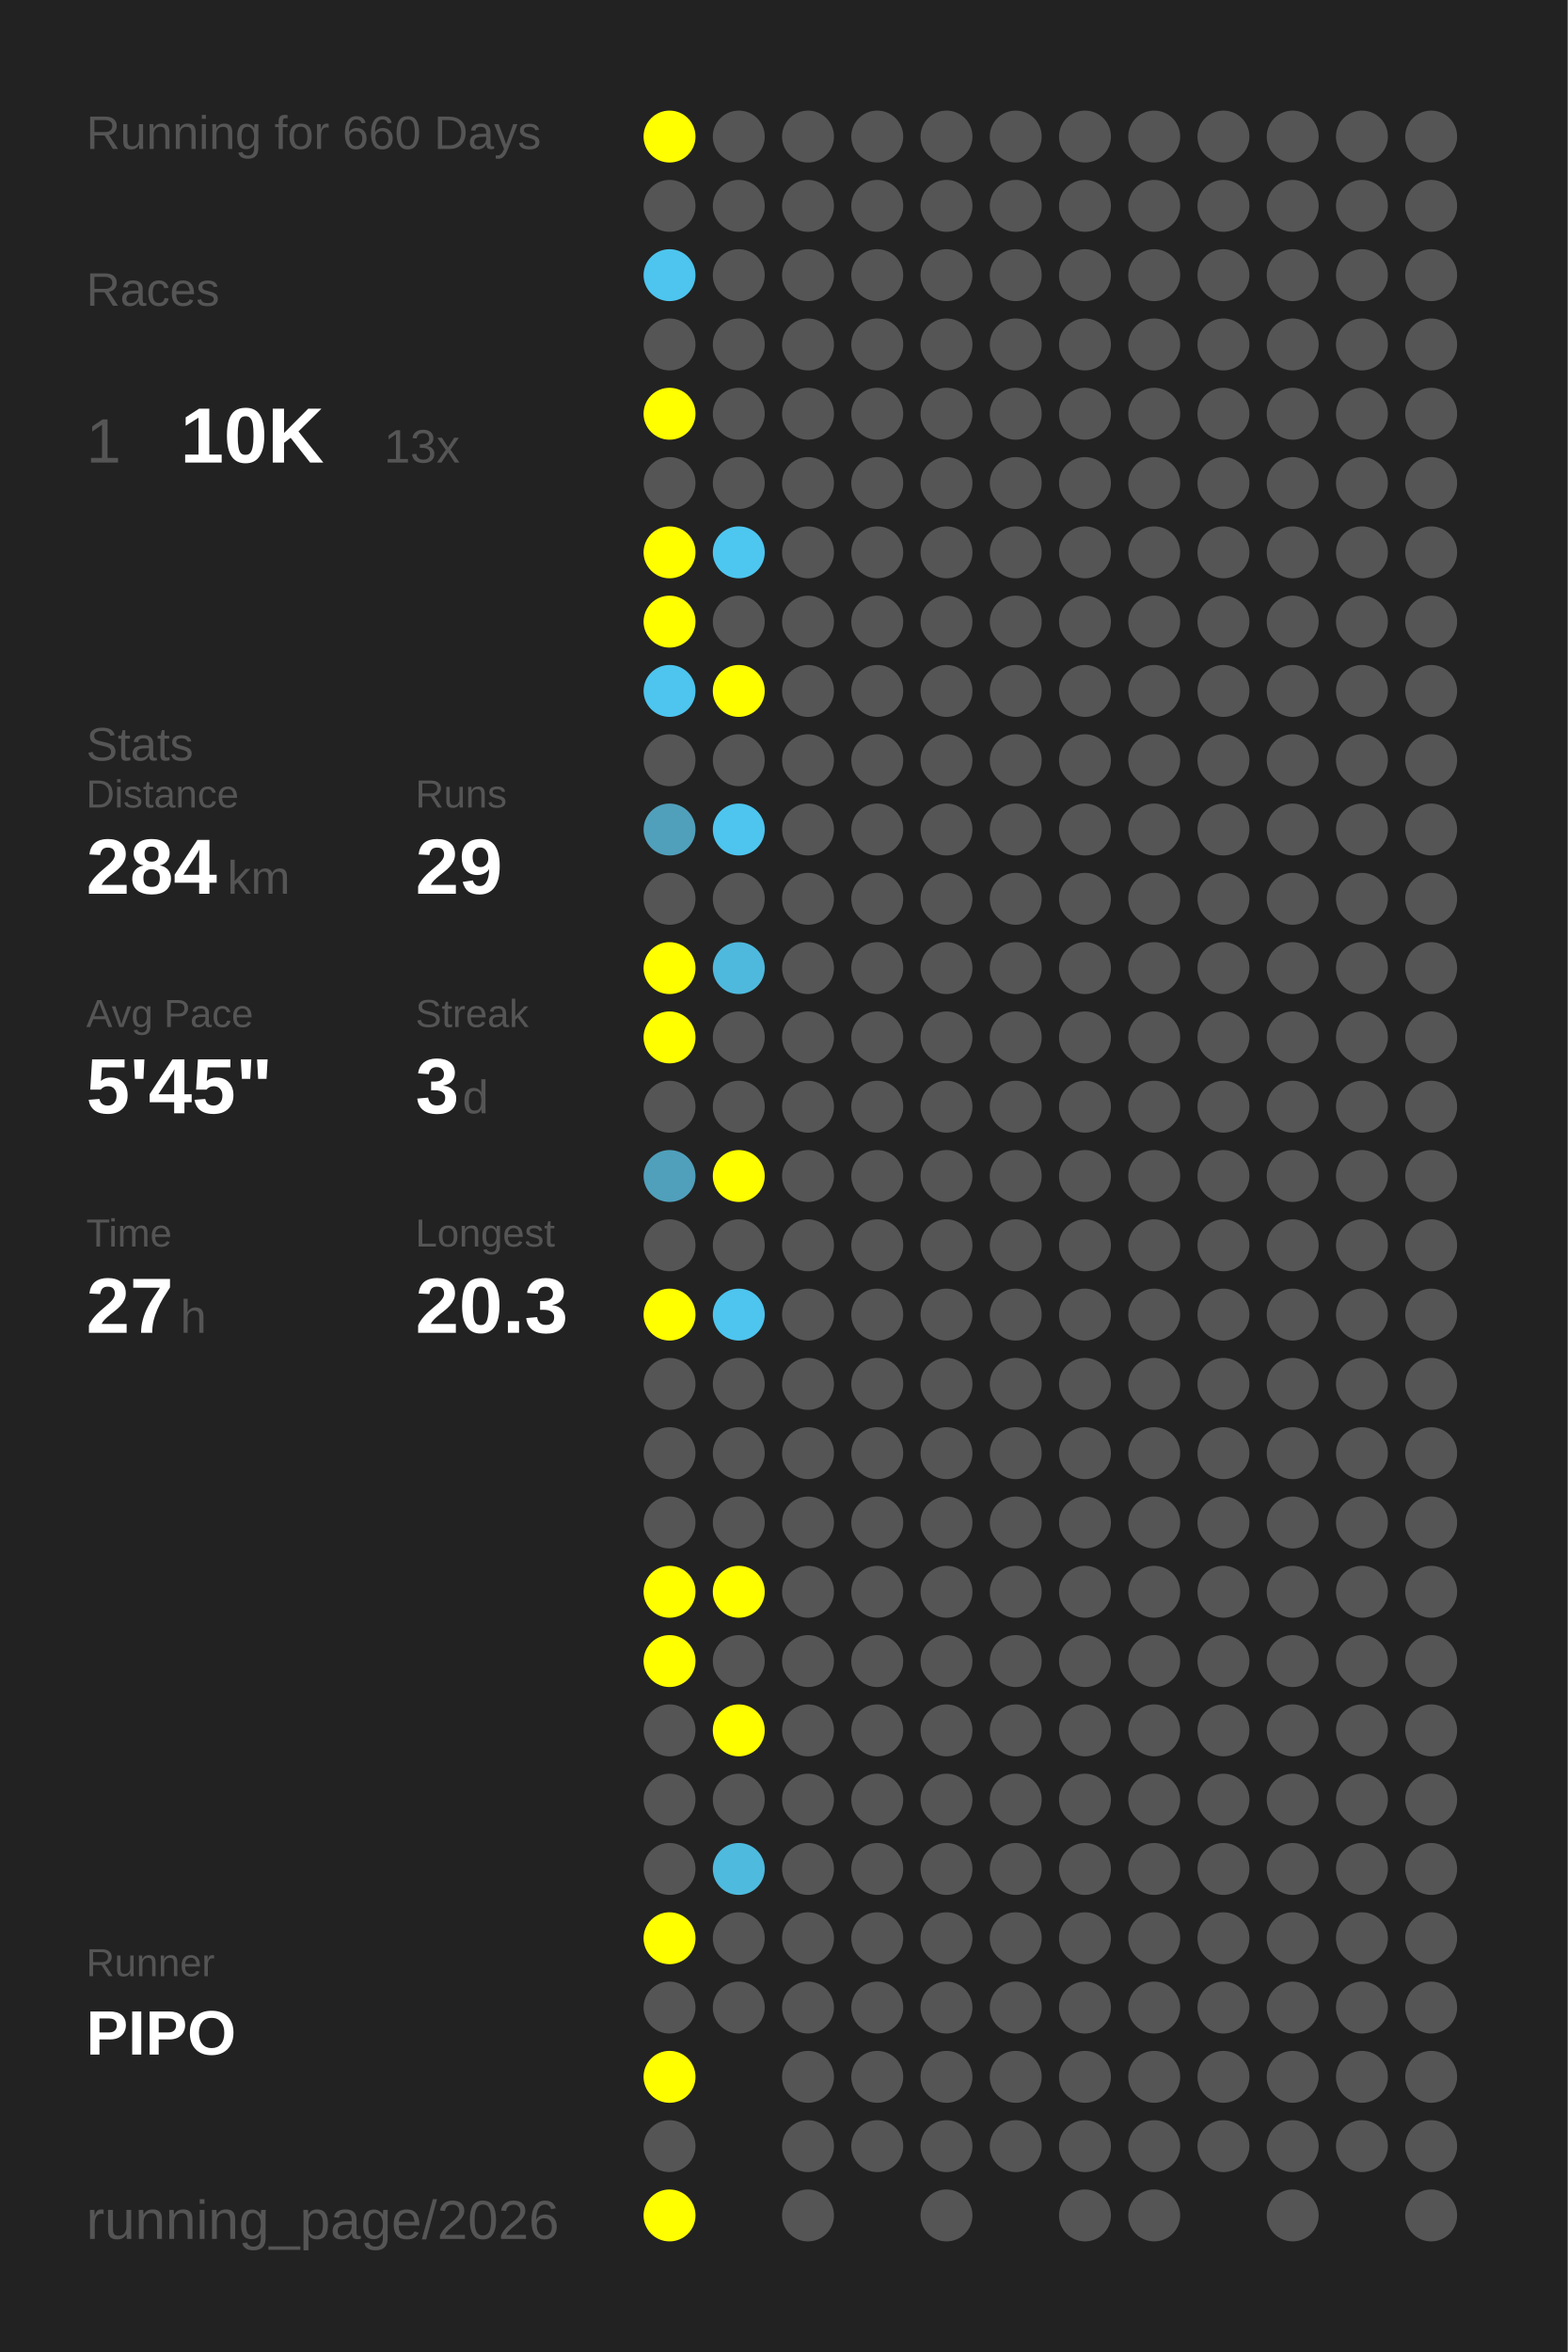
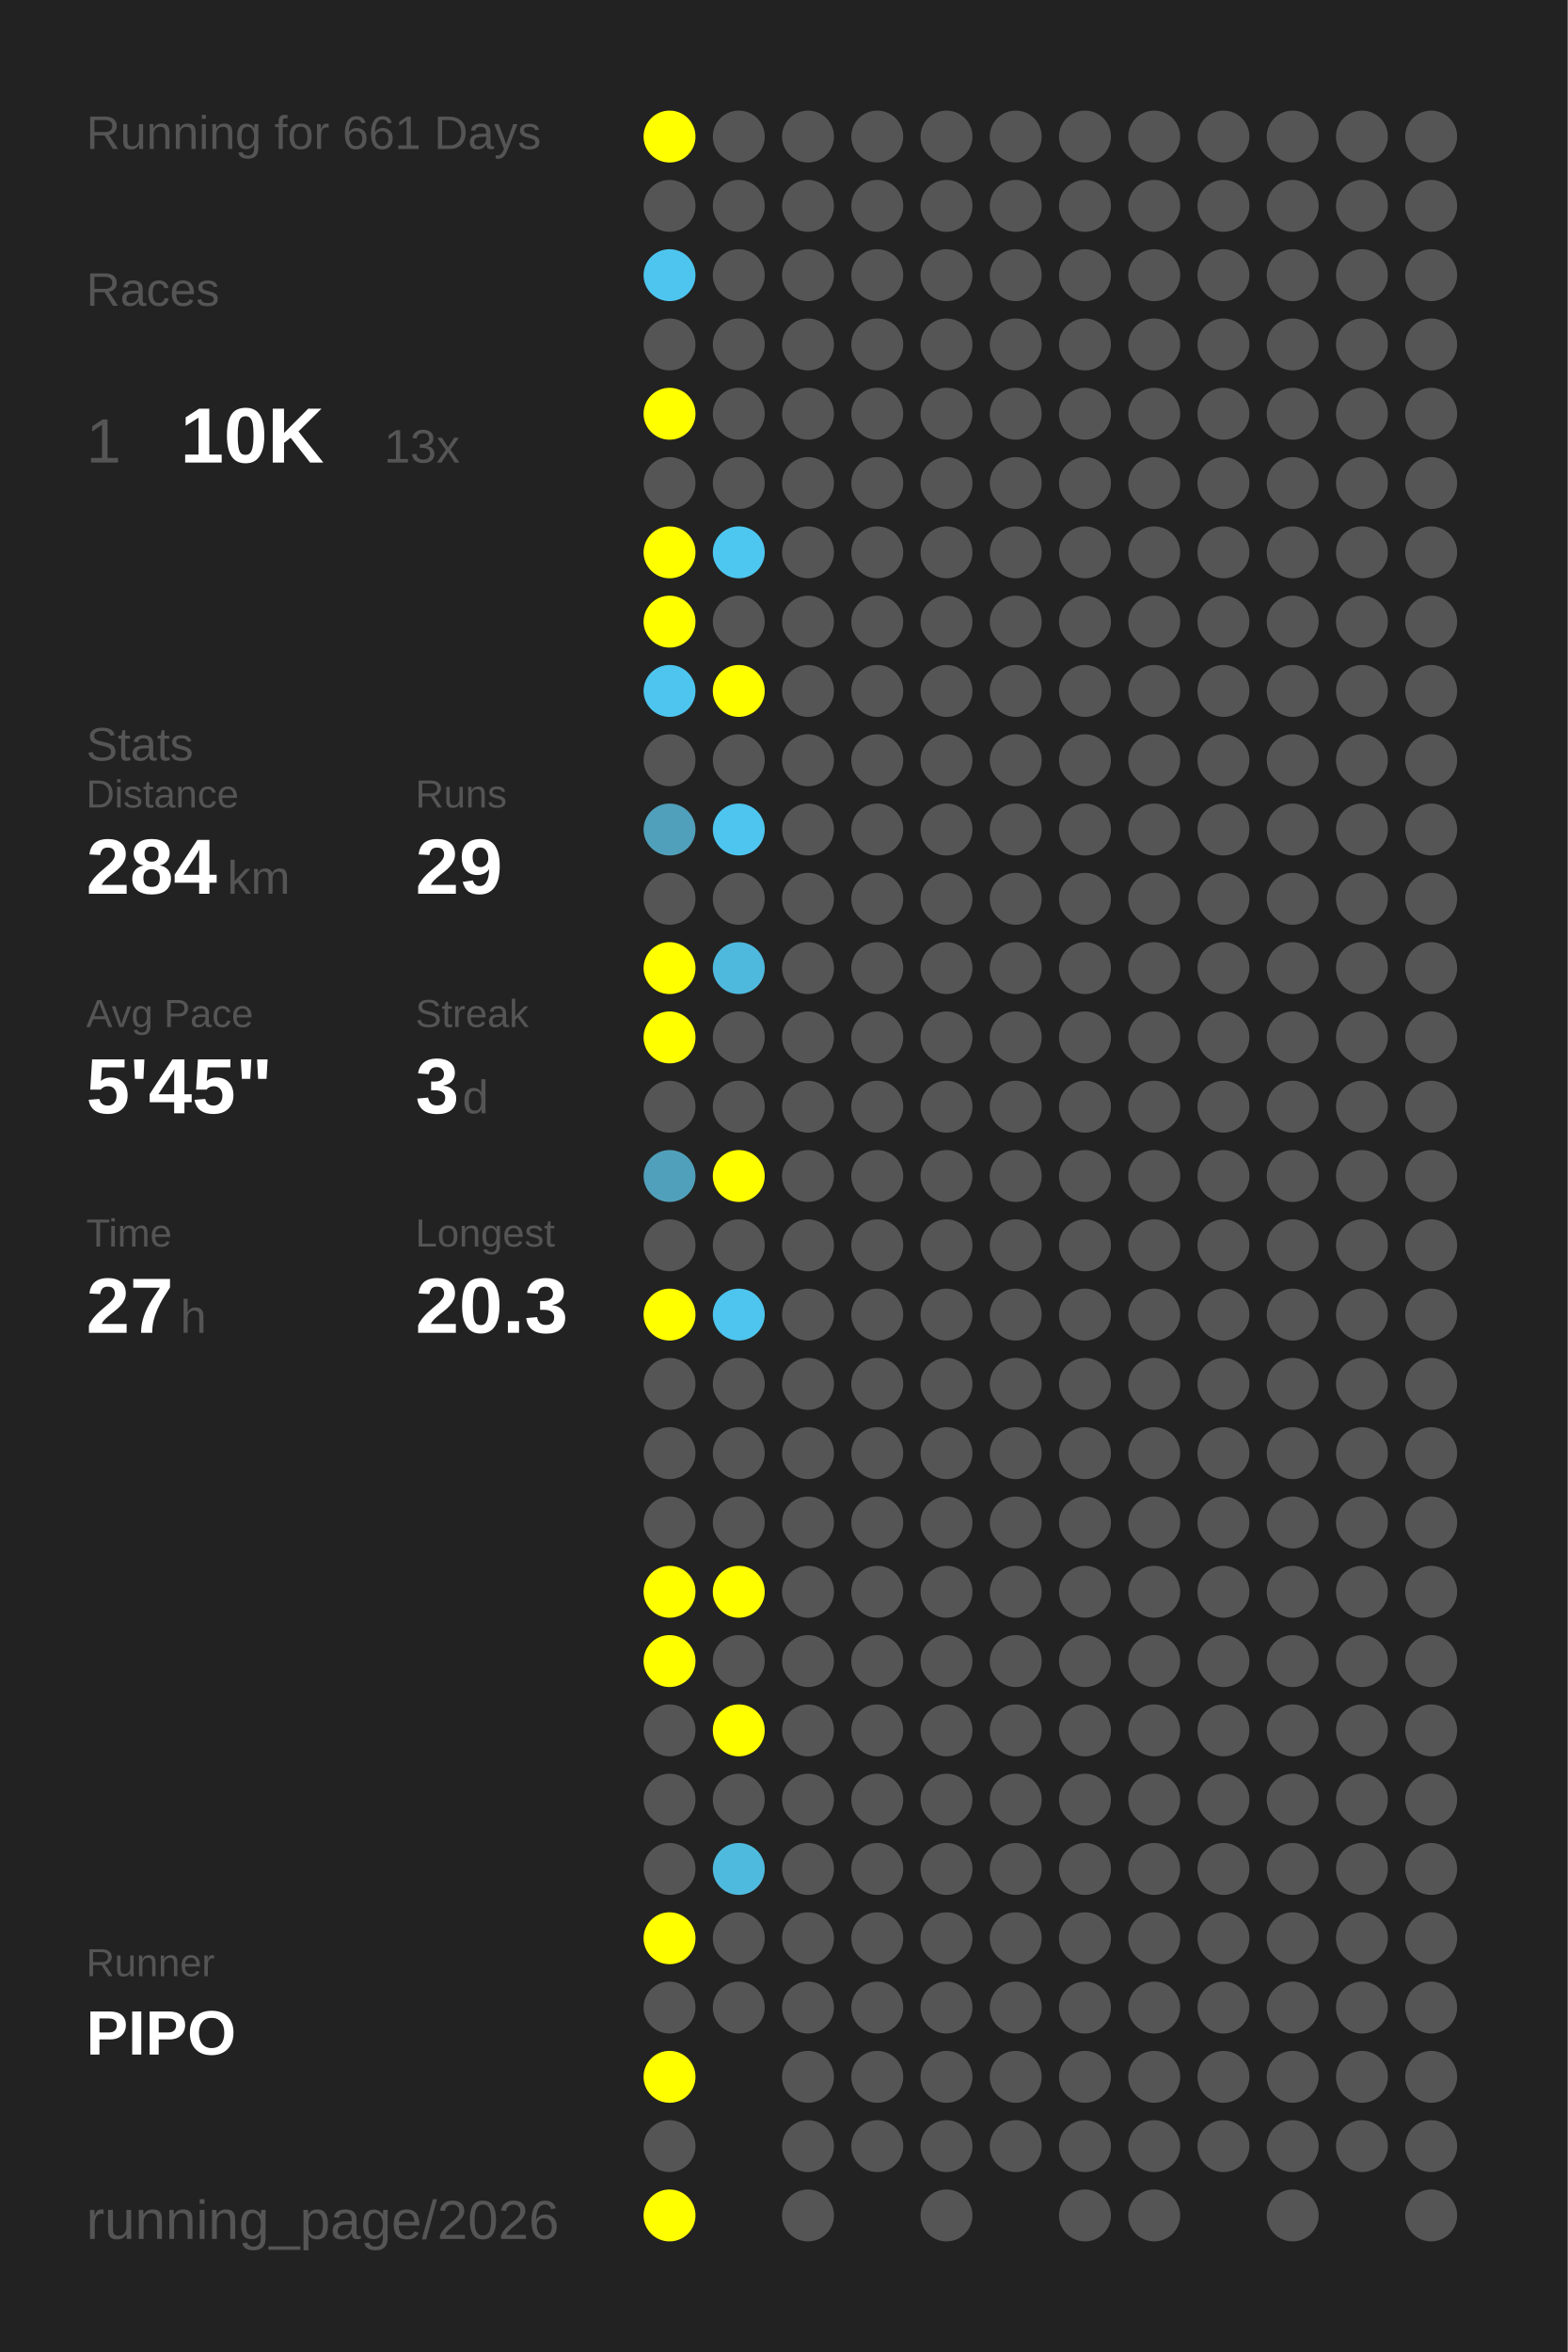
<svg xmlns="http://www.w3.org/2000/svg" baseProfile="full" height="300mm" version="1.1" viewBox="0,0,200,300" width="200mm">
  <defs />
  <rect fill="#222222" height="300" width="200" x="0" y="0" />
-   <text fill="#555555" style="font-size:6px; font-family:Arial;" x="11" y="19">Running for 660 Days</text>
+   <text fill="#555555" style="font-size:6px; font-family:Arial;" x="11" y="19">Running for 661 Days</text>
  <text fill="#555555" style="font-size:6px; font-family:Arial;" x="11" y="39">Races</text>
  <text fill="#555555" style="font-size:8px; font-family:Arial;" x="11" y="59">1</text>
  <text fill="#FFFFFF" style="font-size:10px; font-family:Arial; font-weight:bold;" x="23" y="59">10K</text>
  <text fill="#555555" style="font-size:6px; font-family:Arial;" x="49" y="59">13x</text>
  <text fill="#555555" style="font-size:6px; font-family:Arial;" x="11" y="97">Stats</text>
  <text fill="#555555" style="font-size:5px; font-family:Arial;" x="11" y="103">Distance</text>
  <text fill="#FFFFFF" style="font-size:10px; font-family:Arial; font-weight:bold;" x="11" y="114">284</text>
  <text fill="#555555" style="font-size:6px; font-family:Arial;" x="29" y="114">km</text>
  <text fill="#555555" style="font-size:5px; font-family:Arial;" x="53" y="103">Runs</text>
  <text fill="#FFFFFF" style="font-size:10px; font-family:Arial; font-weight:bold;" x="53" y="114">29</text>
  <text fill="#555555" style="font-size:5px; font-family:Arial;" x="11" y="131">Avg Pace</text>
  <text fill="#FFFFFF" style="font-size:10px; font-family:Arial; font-weight:bold;" x="11" y="142">5'45"</text>
  <text fill="#555555" style="font-size:5px; font-family:Arial;" x="53" y="131">Streak</text>
  <text fill="#FFFFFF" style="font-size:10px; font-family:Arial; font-weight:bold;" x="53" y="142">3</text>
  <text fill="#555555" style="font-size:6px; font-family:Arial;" x="59" y="142">d</text>
  <text fill="#555555" style="font-size:5px; font-family:Arial;" x="11" y="159">Time</text>
  <text fill="#FFFFFF" style="font-size:10px; font-family:Arial; font-weight:bold;" x="11" y="170">27</text>
  <text fill="#555555" style="font-size:6px; font-family:Arial;" x="23" y="170">h</text>
  <text fill="#555555" style="font-size:5px; font-family:Arial;" x="53" y="159">Longest</text>
  <text fill="#FFFFFF" style="font-size:10px; font-family:Arial; font-weight:bold;" x="53" y="170">20.3</text>
  <text fill="#555555" style="font-size:5px; font-family:Arial;" x="11" y="252.065">Runner</text>
  <text fill="#FFFFFF" style="font-size:8px; font-family:Arial; font-weight:bold;" x="11" y="262.065">PIPO</text>
  <text fill="#555555" style="font-size:7px; font-family:Arial;" x="11" y="285.581">running_page/2026</text>
  <circle cx="85.417" cy="17.419" fill="#FFFF00" r="3.312" />
  <circle cx="85.417" cy="26.258" fill="#555555" r="3.312" />
  <circle cx="85.417" cy="35.097" fill="#4dc5ee" r="3.312" />
  <circle cx="85.417" cy="43.935" fill="#555555" r="3.312" />
  <circle cx="85.417" cy="52.774" fill="#FFFF00" r="3.312" />
  <circle cx="85.417" cy="61.613" fill="#555555" r="3.312" />
  <circle cx="85.417" cy="70.452" fill="#FFFF00" r="3.312" />
  <circle cx="85.417" cy="79.29" fill="#FFFF00" r="3.312" />
  <circle cx="85.417" cy="88.129" fill="#4dc5ee" r="3.312" />
  <circle cx="85.417" cy="96.968" fill="#555555" r="3.312" />
  <circle cx="85.417" cy="105.806" fill="#50a0bb" r="3.312" />
  <circle cx="85.417" cy="114.645" fill="#555555" r="3.312" />
  <circle cx="85.417" cy="123.484" fill="#FFFF00" r="3.312" />
  <circle cx="85.417" cy="132.323" fill="#FFFF00" r="3.312" />
  <circle cx="85.417" cy="141.161" fill="#555555" r="3.312" />
  <circle cx="85.417" cy="150" fill="#50a0bb" r="3.312" />
  <circle cx="85.417" cy="158.839" fill="#555555" r="3.312" />
  <circle cx="85.417" cy="167.677" fill="#FFFF00" r="3.312" />
  <circle cx="85.417" cy="176.516" fill="#555555" r="3.312" />
  <circle cx="85.417" cy="185.355" fill="#555555" r="3.312" />
  <circle cx="85.417" cy="194.194" fill="#555555" r="3.312" />
  <circle cx="85.417" cy="203.032" fill="#FFFF00" r="3.312" />
  <circle cx="85.417" cy="211.871" fill="#FFFF00" r="3.312" />
  <circle cx="85.417" cy="220.71" fill="#555555" r="3.312" />
  <circle cx="85.417" cy="229.548" fill="#555555" r="3.312" />
  <circle cx="85.417" cy="238.387" fill="#555555" r="3.312" />
  <circle cx="85.417" cy="247.226" fill="#FFFF00" r="3.312" />
  <circle cx="85.417" cy="256.065" fill="#555555" r="3.312" />
  <circle cx="85.417" cy="264.903" fill="#FFFF00" r="3.312" />
  <circle cx="85.417" cy="273.742" fill="#555555" r="3.312" />
  <circle cx="85.417" cy="282.581" fill="#FFFF00" r="3.312" />
  <circle cx="94.25" cy="17.419" fill="#555555" r="3.312" />
  <circle cx="94.25" cy="26.258" fill="#555555" r="3.312" />
  <circle cx="94.25" cy="35.097" fill="#555555" r="3.312" />
  <circle cx="94.25" cy="43.935" fill="#555555" r="3.312" />
  <circle cx="94.25" cy="52.774" fill="#555555" r="3.312" />
  <circle cx="94.25" cy="61.613" fill="#555555" r="3.312" />
  <circle cx="94.25" cy="70.452" fill="#4dc7f0" r="3.312" />
  <circle cx="94.25" cy="79.29" fill="#555555" r="3.312" />
  <circle cx="94.25" cy="88.129" fill="#FFFF00" r="3.312" />
  <circle cx="94.25" cy="96.968" fill="#555555" r="3.312" />
  <circle cx="94.25" cy="105.806" fill="#4dc5ee" r="3.312" />
  <circle cx="94.25" cy="114.645" fill="#555555" r="3.312" />
  <circle cx="94.25" cy="123.484" fill="#4eb9dd" r="3.312" />
  <circle cx="94.25" cy="132.323" fill="#555555" r="3.312" />
  <circle cx="94.25" cy="141.161" fill="#555555" r="3.312" />
  <circle cx="94.25" cy="150" fill="#FFFF00" r="3.312" />
  <circle cx="94.25" cy="158.839" fill="#555555" r="3.312" />
  <circle cx="94.25" cy="167.677" fill="#4dc5ee" r="3.312" />
  <circle cx="94.25" cy="176.516" fill="#555555" r="3.312" />
  <circle cx="94.25" cy="185.355" fill="#555555" r="3.312" />
  <circle cx="94.25" cy="194.194" fill="#555555" r="3.312" />
  <circle cx="94.25" cy="203.032" fill="#FFFF00" r="3.312" />
  <circle cx="94.25" cy="211.871" fill="#555555" r="3.312" />
  <circle cx="94.25" cy="220.71" fill="#FFFF00" r="3.312" />
  <circle cx="94.25" cy="229.548" fill="#555555" r="3.312" />
  <circle cx="94.25" cy="238.387" fill="#4ebade" r="3.312" />
  <circle cx="94.25" cy="247.226" fill="#555555" r="3.312" />
  <circle cx="94.25" cy="256.065" fill="#555555" r="3.312" />
  <circle cx="103.083" cy="17.419" fill="#555555" r="3.312" />
  <circle cx="103.083" cy="26.258" fill="#555555" r="3.312" />
  <circle cx="103.083" cy="35.097" fill="#555555" r="3.312" />
  <circle cx="103.083" cy="43.935" fill="#555555" r="3.312" />
  <circle cx="103.083" cy="52.774" fill="#555555" r="3.312" />
  <circle cx="103.083" cy="61.613" fill="#555555" r="3.312" />
  <circle cx="103.083" cy="70.452" fill="#555555" r="3.312" />
  <circle cx="103.083" cy="79.29" fill="#555555" r="3.312" />
  <circle cx="103.083" cy="88.129" fill="#555555" r="3.312" />
  <circle cx="103.083" cy="96.968" fill="#555555" r="3.312" />
  <circle cx="103.083" cy="105.806" fill="#555555" r="3.312" />
  <circle cx="103.083" cy="114.645" fill="#555555" r="3.312" />
  <circle cx="103.083" cy="123.484" fill="#555555" r="3.312" />
  <circle cx="103.083" cy="132.323" fill="#555555" r="3.312" />
  <circle cx="103.083" cy="141.161" fill="#555555" r="3.312" />
  <circle cx="103.083" cy="150" fill="#555555" r="3.312" />
  <circle cx="103.083" cy="158.839" fill="#555555" r="3.312" />
  <circle cx="103.083" cy="167.677" fill="#555555" r="3.312" />
  <circle cx="103.083" cy="176.516" fill="#555555" r="3.312" />
  <circle cx="103.083" cy="185.355" fill="#555555" r="3.312" />
  <circle cx="103.083" cy="194.194" fill="#555555" r="3.312" />
  <circle cx="103.083" cy="203.032" fill="#555555" r="3.312" />
  <circle cx="103.083" cy="211.871" fill="#555555" r="3.312" />
  <circle cx="103.083" cy="220.71" fill="#555555" r="3.312" />
  <circle cx="103.083" cy="229.548" fill="#555555" r="3.312" />
  <circle cx="103.083" cy="238.387" fill="#555555" r="3.312" />
  <circle cx="103.083" cy="247.226" fill="#555555" r="3.312" />
  <circle cx="103.083" cy="256.065" fill="#555555" r="3.312" />
  <circle cx="103.083" cy="264.903" fill="#555555" r="3.312" />
  <circle cx="103.083" cy="273.742" fill="#555555" r="3.312" />
  <circle cx="103.083" cy="282.581" fill="#555555" r="3.312" />
  <circle cx="111.917" cy="17.419" fill="#555555" r="3.312" />
  <circle cx="111.917" cy="26.258" fill="#555555" r="3.312" />
  <circle cx="111.917" cy="35.097" fill="#555555" r="3.312" />
  <circle cx="111.917" cy="43.935" fill="#555555" r="3.312" />
  <circle cx="111.917" cy="52.774" fill="#555555" r="3.312" />
  <circle cx="111.917" cy="61.613" fill="#555555" r="3.312" />
  <circle cx="111.917" cy="70.452" fill="#555555" r="3.312" />
  <circle cx="111.917" cy="79.29" fill="#555555" r="3.312" />
  <circle cx="111.917" cy="88.129" fill="#555555" r="3.312" />
  <circle cx="111.917" cy="96.968" fill="#555555" r="3.312" />
  <circle cx="111.917" cy="105.806" fill="#555555" r="3.312" />
  <circle cx="111.917" cy="114.645" fill="#555555" r="3.312" />
  <circle cx="111.917" cy="123.484" fill="#555555" r="3.312" />
  <circle cx="111.917" cy="132.323" fill="#555555" r="3.312" />
  <circle cx="111.917" cy="141.161" fill="#555555" r="3.312" />
  <circle cx="111.917" cy="150" fill="#555555" r="3.312" />
  <circle cx="111.917" cy="158.839" fill="#555555" r="3.312" />
  <circle cx="111.917" cy="167.677" fill="#555555" r="3.312" />
  <circle cx="111.917" cy="176.516" fill="#555555" r="3.312" />
  <circle cx="111.917" cy="185.355" fill="#555555" r="3.312" />
  <circle cx="111.917" cy="194.194" fill="#555555" r="3.312" />
  <circle cx="111.917" cy="203.032" fill="#555555" r="3.312" />
  <circle cx="111.917" cy="211.871" fill="#555555" r="3.312" />
  <circle cx="111.917" cy="220.71" fill="#555555" r="3.312" />
  <circle cx="111.917" cy="229.548" fill="#555555" r="3.312" />
  <circle cx="111.917" cy="238.387" fill="#555555" r="3.312" />
  <circle cx="111.917" cy="247.226" fill="#555555" r="3.312" />
  <circle cx="111.917" cy="256.065" fill="#555555" r="3.312" />
  <circle cx="111.917" cy="264.903" fill="#555555" r="3.312" />
  <circle cx="111.917" cy="273.742" fill="#555555" r="3.312" />
  <circle cx="120.75" cy="17.419" fill="#555555" r="3.312" />
  <circle cx="120.75" cy="26.258" fill="#555555" r="3.312" />
  <circle cx="120.75" cy="35.097" fill="#555555" r="3.312" />
  <circle cx="120.75" cy="43.935" fill="#555555" r="3.312" />
  <circle cx="120.75" cy="52.774" fill="#555555" r="3.312" />
  <circle cx="120.75" cy="61.613" fill="#555555" r="3.312" />
  <circle cx="120.75" cy="70.452" fill="#555555" r="3.312" />
  <circle cx="120.75" cy="79.29" fill="#555555" r="3.312" />
  <circle cx="120.75" cy="88.129" fill="#555555" r="3.312" />
  <circle cx="120.75" cy="96.968" fill="#555555" r="3.312" />
  <circle cx="120.75" cy="105.806" fill="#555555" r="3.312" />
  <circle cx="120.75" cy="114.645" fill="#555555" r="3.312" />
  <circle cx="120.75" cy="123.484" fill="#555555" r="3.312" />
  <circle cx="120.75" cy="132.323" fill="#555555" r="3.312" />
  <circle cx="120.75" cy="141.161" fill="#555555" r="3.312" />
  <circle cx="120.75" cy="150" fill="#555555" r="3.312" />
  <circle cx="120.75" cy="158.839" fill="#555555" r="3.312" />
  <circle cx="120.75" cy="167.677" fill="#555555" r="3.312" />
  <circle cx="120.75" cy="176.516" fill="#555555" r="3.312" />
  <circle cx="120.75" cy="185.355" fill="#555555" r="3.312" />
  <circle cx="120.75" cy="194.194" fill="#555555" r="3.312" />
  <circle cx="120.75" cy="203.032" fill="#555555" r="3.312" />
  <circle cx="120.75" cy="211.871" fill="#555555" r="3.312" />
  <circle cx="120.75" cy="220.71" fill="#555555" r="3.312" />
  <circle cx="120.75" cy="229.548" fill="#555555" r="3.312" />
  <circle cx="120.75" cy="238.387" fill="#555555" r="3.312" />
  <circle cx="120.75" cy="247.226" fill="#555555" r="3.312" />
  <circle cx="120.75" cy="256.065" fill="#555555" r="3.312" />
  <circle cx="120.75" cy="264.903" fill="#555555" r="3.312" />
  <circle cx="120.75" cy="273.742" fill="#555555" r="3.312" />
  <circle cx="120.75" cy="282.581" fill="#555555" r="3.312" />
  <circle cx="129.583" cy="17.419" fill="#555555" r="3.312" />
  <circle cx="129.583" cy="26.258" fill="#555555" r="3.312" />
  <circle cx="129.583" cy="35.097" fill="#555555" r="3.312" />
  <circle cx="129.583" cy="43.935" fill="#555555" r="3.312" />
  <circle cx="129.583" cy="52.774" fill="#555555" r="3.312" />
  <circle cx="129.583" cy="61.613" fill="#555555" r="3.312" />
  <circle cx="129.583" cy="70.452" fill="#555555" r="3.312" />
  <circle cx="129.583" cy="79.29" fill="#555555" r="3.312" />
  <circle cx="129.583" cy="88.129" fill="#555555" r="3.312" />
  <circle cx="129.583" cy="96.968" fill="#555555" r="3.312" />
  <circle cx="129.583" cy="105.806" fill="#555555" r="3.312" />
  <circle cx="129.583" cy="114.645" fill="#555555" r="3.312" />
  <circle cx="129.583" cy="123.484" fill="#555555" r="3.312" />
  <circle cx="129.583" cy="132.323" fill="#555555" r="3.312" />
  <circle cx="129.583" cy="141.161" fill="#555555" r="3.312" />
  <circle cx="129.583" cy="150" fill="#555555" r="3.312" />
  <circle cx="129.583" cy="158.839" fill="#555555" r="3.312" />
  <circle cx="129.583" cy="167.677" fill="#555555" r="3.312" />
  <circle cx="129.583" cy="176.516" fill="#555555" r="3.312" />
  <circle cx="129.583" cy="185.355" fill="#555555" r="3.312" />
  <circle cx="129.583" cy="194.194" fill="#555555" r="3.312" />
  <circle cx="129.583" cy="203.032" fill="#555555" r="3.312" />
  <circle cx="129.583" cy="211.871" fill="#555555" r="3.312" />
  <circle cx="129.583" cy="220.71" fill="#555555" r="3.312" />
  <circle cx="129.583" cy="229.548" fill="#555555" r="3.312" />
  <circle cx="129.583" cy="238.387" fill="#555555" r="3.312" />
  <circle cx="129.583" cy="247.226" fill="#555555" r="3.312" />
  <circle cx="129.583" cy="256.065" fill="#555555" r="3.312" />
  <circle cx="129.583" cy="264.903" fill="#555555" r="3.312" />
  <circle cx="129.583" cy="273.742" fill="#555555" r="3.312" />
  <circle cx="138.417" cy="17.419" fill="#555555" r="3.312" />
  <circle cx="138.417" cy="26.258" fill="#555555" r="3.312" />
  <circle cx="138.417" cy="35.097" fill="#555555" r="3.312" />
  <circle cx="138.417" cy="43.935" fill="#555555" r="3.312" />
  <circle cx="138.417" cy="52.774" fill="#555555" r="3.312" />
  <circle cx="138.417" cy="61.613" fill="#555555" r="3.312" />
  <circle cx="138.417" cy="70.452" fill="#555555" r="3.312" />
  <circle cx="138.417" cy="79.29" fill="#555555" r="3.312" />
  <circle cx="138.417" cy="88.129" fill="#555555" r="3.312" />
  <circle cx="138.417" cy="96.968" fill="#555555" r="3.312" />
  <circle cx="138.417" cy="105.806" fill="#555555" r="3.312" />
  <circle cx="138.417" cy="114.645" fill="#555555" r="3.312" />
  <circle cx="138.417" cy="123.484" fill="#555555" r="3.312" />
  <circle cx="138.417" cy="132.323" fill="#555555" r="3.312" />
  <circle cx="138.417" cy="141.161" fill="#555555" r="3.312" />
  <circle cx="138.417" cy="150" fill="#555555" r="3.312" />
  <circle cx="138.417" cy="158.839" fill="#555555" r="3.312" />
  <circle cx="138.417" cy="167.677" fill="#555555" r="3.312" />
  <circle cx="138.417" cy="176.516" fill="#555555" r="3.312" />
  <circle cx="138.417" cy="185.355" fill="#555555" r="3.312" />
  <circle cx="138.417" cy="194.194" fill="#555555" r="3.312" />
  <circle cx="138.417" cy="203.032" fill="#555555" r="3.312" />
  <circle cx="138.417" cy="211.871" fill="#555555" r="3.312" />
  <circle cx="138.417" cy="220.71" fill="#555555" r="3.312" />
  <circle cx="138.417" cy="229.548" fill="#555555" r="3.312" />
  <circle cx="138.417" cy="238.387" fill="#555555" r="3.312" />
  <circle cx="138.417" cy="247.226" fill="#555555" r="3.312" />
  <circle cx="138.417" cy="256.065" fill="#555555" r="3.312" />
  <circle cx="138.417" cy="264.903" fill="#555555" r="3.312" />
  <circle cx="138.417" cy="273.742" fill="#555555" r="3.312" />
  <circle cx="138.417" cy="282.581" fill="#555555" r="3.312" />
  <circle cx="147.25" cy="17.419" fill="#555555" r="3.312" />
  <circle cx="147.25" cy="26.258" fill="#555555" r="3.312" />
  <circle cx="147.25" cy="35.097" fill="#555555" r="3.312" />
  <circle cx="147.25" cy="43.935" fill="#555555" r="3.312" />
  <circle cx="147.25" cy="52.774" fill="#555555" r="3.312" />
  <circle cx="147.25" cy="61.613" fill="#555555" r="3.312" />
  <circle cx="147.25" cy="70.452" fill="#555555" r="3.312" />
  <circle cx="147.25" cy="79.29" fill="#555555" r="3.312" />
  <circle cx="147.25" cy="88.129" fill="#555555" r="3.312" />
  <circle cx="147.25" cy="96.968" fill="#555555" r="3.312" />
  <circle cx="147.25" cy="105.806" fill="#555555" r="3.312" />
  <circle cx="147.25" cy="114.645" fill="#555555" r="3.312" />
  <circle cx="147.25" cy="123.484" fill="#555555" r="3.312" />
  <circle cx="147.25" cy="132.323" fill="#555555" r="3.312" />
  <circle cx="147.25" cy="141.161" fill="#555555" r="3.312" />
  <circle cx="147.25" cy="150" fill="#555555" r="3.312" />
  <circle cx="147.25" cy="158.839" fill="#555555" r="3.312" />
  <circle cx="147.25" cy="167.677" fill="#555555" r="3.312" />
  <circle cx="147.25" cy="176.516" fill="#555555" r="3.312" />
  <circle cx="147.25" cy="185.355" fill="#555555" r="3.312" />
  <circle cx="147.25" cy="194.194" fill="#555555" r="3.312" />
  <circle cx="147.25" cy="203.032" fill="#555555" r="3.312" />
  <circle cx="147.25" cy="211.871" fill="#555555" r="3.312" />
  <circle cx="147.25" cy="220.71" fill="#555555" r="3.312" />
  <circle cx="147.25" cy="229.548" fill="#555555" r="3.312" />
  <circle cx="147.25" cy="238.387" fill="#555555" r="3.312" />
  <circle cx="147.25" cy="247.226" fill="#555555" r="3.312" />
  <circle cx="147.25" cy="256.065" fill="#555555" r="3.312" />
  <circle cx="147.25" cy="264.903" fill="#555555" r="3.312" />
  <circle cx="147.25" cy="273.742" fill="#555555" r="3.312" />
  <circle cx="147.25" cy="282.581" fill="#555555" r="3.312" />
  <circle cx="156.083" cy="17.419" fill="#555555" r="3.312" />
  <circle cx="156.083" cy="26.258" fill="#555555" r="3.312" />
  <circle cx="156.083" cy="35.097" fill="#555555" r="3.312" />
  <circle cx="156.083" cy="43.935" fill="#555555" r="3.312" />
  <circle cx="156.083" cy="52.774" fill="#555555" r="3.312" />
  <circle cx="156.083" cy="61.613" fill="#555555" r="3.312" />
  <circle cx="156.083" cy="70.452" fill="#555555" r="3.312" />
  <circle cx="156.083" cy="79.29" fill="#555555" r="3.312" />
  <circle cx="156.083" cy="88.129" fill="#555555" r="3.312" />
  <circle cx="156.083" cy="96.968" fill="#555555" r="3.312" />
  <circle cx="156.083" cy="105.806" fill="#555555" r="3.312" />
  <circle cx="156.083" cy="114.645" fill="#555555" r="3.312" />
  <circle cx="156.083" cy="123.484" fill="#555555" r="3.312" />
  <circle cx="156.083" cy="132.323" fill="#555555" r="3.312" />
  <circle cx="156.083" cy="141.161" fill="#555555" r="3.312" />
  <circle cx="156.083" cy="150" fill="#555555" r="3.312" />
  <circle cx="156.083" cy="158.839" fill="#555555" r="3.312" />
  <circle cx="156.083" cy="167.677" fill="#555555" r="3.312" />
  <circle cx="156.083" cy="176.516" fill="#555555" r="3.312" />
  <circle cx="156.083" cy="185.355" fill="#555555" r="3.312" />
  <circle cx="156.083" cy="194.194" fill="#555555" r="3.312" />
  <circle cx="156.083" cy="203.032" fill="#555555" r="3.312" />
  <circle cx="156.083" cy="211.871" fill="#555555" r="3.312" />
  <circle cx="156.083" cy="220.71" fill="#555555" r="3.312" />
  <circle cx="156.083" cy="229.548" fill="#555555" r="3.312" />
  <circle cx="156.083" cy="238.387" fill="#555555" r="3.312" />
  <circle cx="156.083" cy="247.226" fill="#555555" r="3.312" />
  <circle cx="156.083" cy="256.065" fill="#555555" r="3.312" />
  <circle cx="156.083" cy="264.903" fill="#555555" r="3.312" />
  <circle cx="156.083" cy="273.742" fill="#555555" r="3.312" />
  <circle cx="164.917" cy="17.419" fill="#555555" r="3.312" />
  <circle cx="164.917" cy="26.258" fill="#555555" r="3.312" />
  <circle cx="164.917" cy="35.097" fill="#555555" r="3.312" />
  <circle cx="164.917" cy="43.935" fill="#555555" r="3.312" />
  <circle cx="164.917" cy="52.774" fill="#555555" r="3.312" />
  <circle cx="164.917" cy="61.613" fill="#555555" r="3.312" />
  <circle cx="164.917" cy="70.452" fill="#555555" r="3.312" />
  <circle cx="164.917" cy="79.29" fill="#555555" r="3.312" />
  <circle cx="164.917" cy="88.129" fill="#555555" r="3.312" />
  <circle cx="164.917" cy="96.968" fill="#555555" r="3.312" />
  <circle cx="164.917" cy="105.806" fill="#555555" r="3.312" />
  <circle cx="164.917" cy="114.645" fill="#555555" r="3.312" />
  <circle cx="164.917" cy="123.484" fill="#555555" r="3.312" />
  <circle cx="164.917" cy="132.323" fill="#555555" r="3.312" />
  <circle cx="164.917" cy="141.161" fill="#555555" r="3.312" />
  <circle cx="164.917" cy="150" fill="#555555" r="3.312" />
  <circle cx="164.917" cy="158.839" fill="#555555" r="3.312" />
  <circle cx="164.917" cy="167.677" fill="#555555" r="3.312" />
  <circle cx="164.917" cy="176.516" fill="#555555" r="3.312" />
  <circle cx="164.917" cy="185.355" fill="#555555" r="3.312" />
  <circle cx="164.917" cy="194.194" fill="#555555" r="3.312" />
  <circle cx="164.917" cy="203.032" fill="#555555" r="3.312" />
  <circle cx="164.917" cy="211.871" fill="#555555" r="3.312" />
  <circle cx="164.917" cy="220.71" fill="#555555" r="3.312" />
  <circle cx="164.917" cy="229.548" fill="#555555" r="3.312" />
  <circle cx="164.917" cy="238.387" fill="#555555" r="3.312" />
  <circle cx="164.917" cy="247.226" fill="#555555" r="3.312" />
  <circle cx="164.917" cy="256.065" fill="#555555" r="3.312" />
  <circle cx="164.917" cy="264.903" fill="#555555" r="3.312" />
  <circle cx="164.917" cy="273.742" fill="#555555" r="3.312" />
  <circle cx="164.917" cy="282.581" fill="#555555" r="3.312" />
  <circle cx="173.75" cy="17.419" fill="#555555" r="3.312" />
  <circle cx="173.75" cy="26.258" fill="#555555" r="3.312" />
  <circle cx="173.75" cy="35.097" fill="#555555" r="3.312" />
  <circle cx="173.75" cy="43.935" fill="#555555" r="3.312" />
  <circle cx="173.75" cy="52.774" fill="#555555" r="3.312" />
  <circle cx="173.75" cy="61.613" fill="#555555" r="3.312" />
  <circle cx="173.75" cy="70.452" fill="#555555" r="3.312" />
  <circle cx="173.75" cy="79.29" fill="#555555" r="3.312" />
  <circle cx="173.75" cy="88.129" fill="#555555" r="3.312" />
  <circle cx="173.75" cy="96.968" fill="#555555" r="3.312" />
  <circle cx="173.75" cy="105.806" fill="#555555" r="3.312" />
  <circle cx="173.75" cy="114.645" fill="#555555" r="3.312" />
  <circle cx="173.75" cy="123.484" fill="#555555" r="3.312" />
  <circle cx="173.75" cy="132.323" fill="#555555" r="3.312" />
  <circle cx="173.75" cy="141.161" fill="#555555" r="3.312" />
  <circle cx="173.75" cy="150" fill="#555555" r="3.312" />
  <circle cx="173.75" cy="158.839" fill="#555555" r="3.312" />
  <circle cx="173.75" cy="167.677" fill="#555555" r="3.312" />
  <circle cx="173.75" cy="176.516" fill="#555555" r="3.312" />
  <circle cx="173.75" cy="185.355" fill="#555555" r="3.312" />
  <circle cx="173.75" cy="194.194" fill="#555555" r="3.312" />
  <circle cx="173.75" cy="203.032" fill="#555555" r="3.312" />
  <circle cx="173.75" cy="211.871" fill="#555555" r="3.312" />
  <circle cx="173.75" cy="220.71" fill="#555555" r="3.312" />
  <circle cx="173.75" cy="229.548" fill="#555555" r="3.312" />
  <circle cx="173.75" cy="238.387" fill="#555555" r="3.312" />
  <circle cx="173.75" cy="247.226" fill="#555555" r="3.312" />
  <circle cx="173.75" cy="256.065" fill="#555555" r="3.312" />
  <circle cx="173.75" cy="264.903" fill="#555555" r="3.312" />
  <circle cx="173.75" cy="273.742" fill="#555555" r="3.312" />
  <circle cx="182.583" cy="17.419" fill="#555555" r="3.312" />
  <circle cx="182.583" cy="26.258" fill="#555555" r="3.312" />
  <circle cx="182.583" cy="35.097" fill="#555555" r="3.312" />
  <circle cx="182.583" cy="43.935" fill="#555555" r="3.312" />
  <circle cx="182.583" cy="52.774" fill="#555555" r="3.312" />
  <circle cx="182.583" cy="61.613" fill="#555555" r="3.312" />
  <circle cx="182.583" cy="70.452" fill="#555555" r="3.312" />
  <circle cx="182.583" cy="79.29" fill="#555555" r="3.312" />
  <circle cx="182.583" cy="88.129" fill="#555555" r="3.312" />
  <circle cx="182.583" cy="96.968" fill="#555555" r="3.312" />
  <circle cx="182.583" cy="105.806" fill="#555555" r="3.312" />
  <circle cx="182.583" cy="114.645" fill="#555555" r="3.312" />
  <circle cx="182.583" cy="123.484" fill="#555555" r="3.312" />
  <circle cx="182.583" cy="132.323" fill="#555555" r="3.312" />
  <circle cx="182.583" cy="141.161" fill="#555555" r="3.312" />
  <circle cx="182.583" cy="150" fill="#555555" r="3.312" />
  <circle cx="182.583" cy="158.839" fill="#555555" r="3.312" />
  <circle cx="182.583" cy="167.677" fill="#555555" r="3.312" />
  <circle cx="182.583" cy="176.516" fill="#555555" r="3.312" />
  <circle cx="182.583" cy="185.355" fill="#555555" r="3.312" />
  <circle cx="182.583" cy="194.194" fill="#555555" r="3.312" />
  <circle cx="182.583" cy="203.032" fill="#555555" r="3.312" />
  <circle cx="182.583" cy="211.871" fill="#555555" r="3.312" />
  <circle cx="182.583" cy="220.71" fill="#555555" r="3.312" />
  <circle cx="182.583" cy="229.548" fill="#555555" r="3.312" />
  <circle cx="182.583" cy="238.387" fill="#555555" r="3.312" />
  <circle cx="182.583" cy="247.226" fill="#555555" r="3.312" />
  <circle cx="182.583" cy="256.065" fill="#555555" r="3.312" />
  <circle cx="182.583" cy="264.903" fill="#555555" r="3.312" />
  <circle cx="182.583" cy="273.742" fill="#555555" r="3.312" />
  <circle cx="182.583" cy="282.581" fill="#555555" r="3.312" />
</svg>
